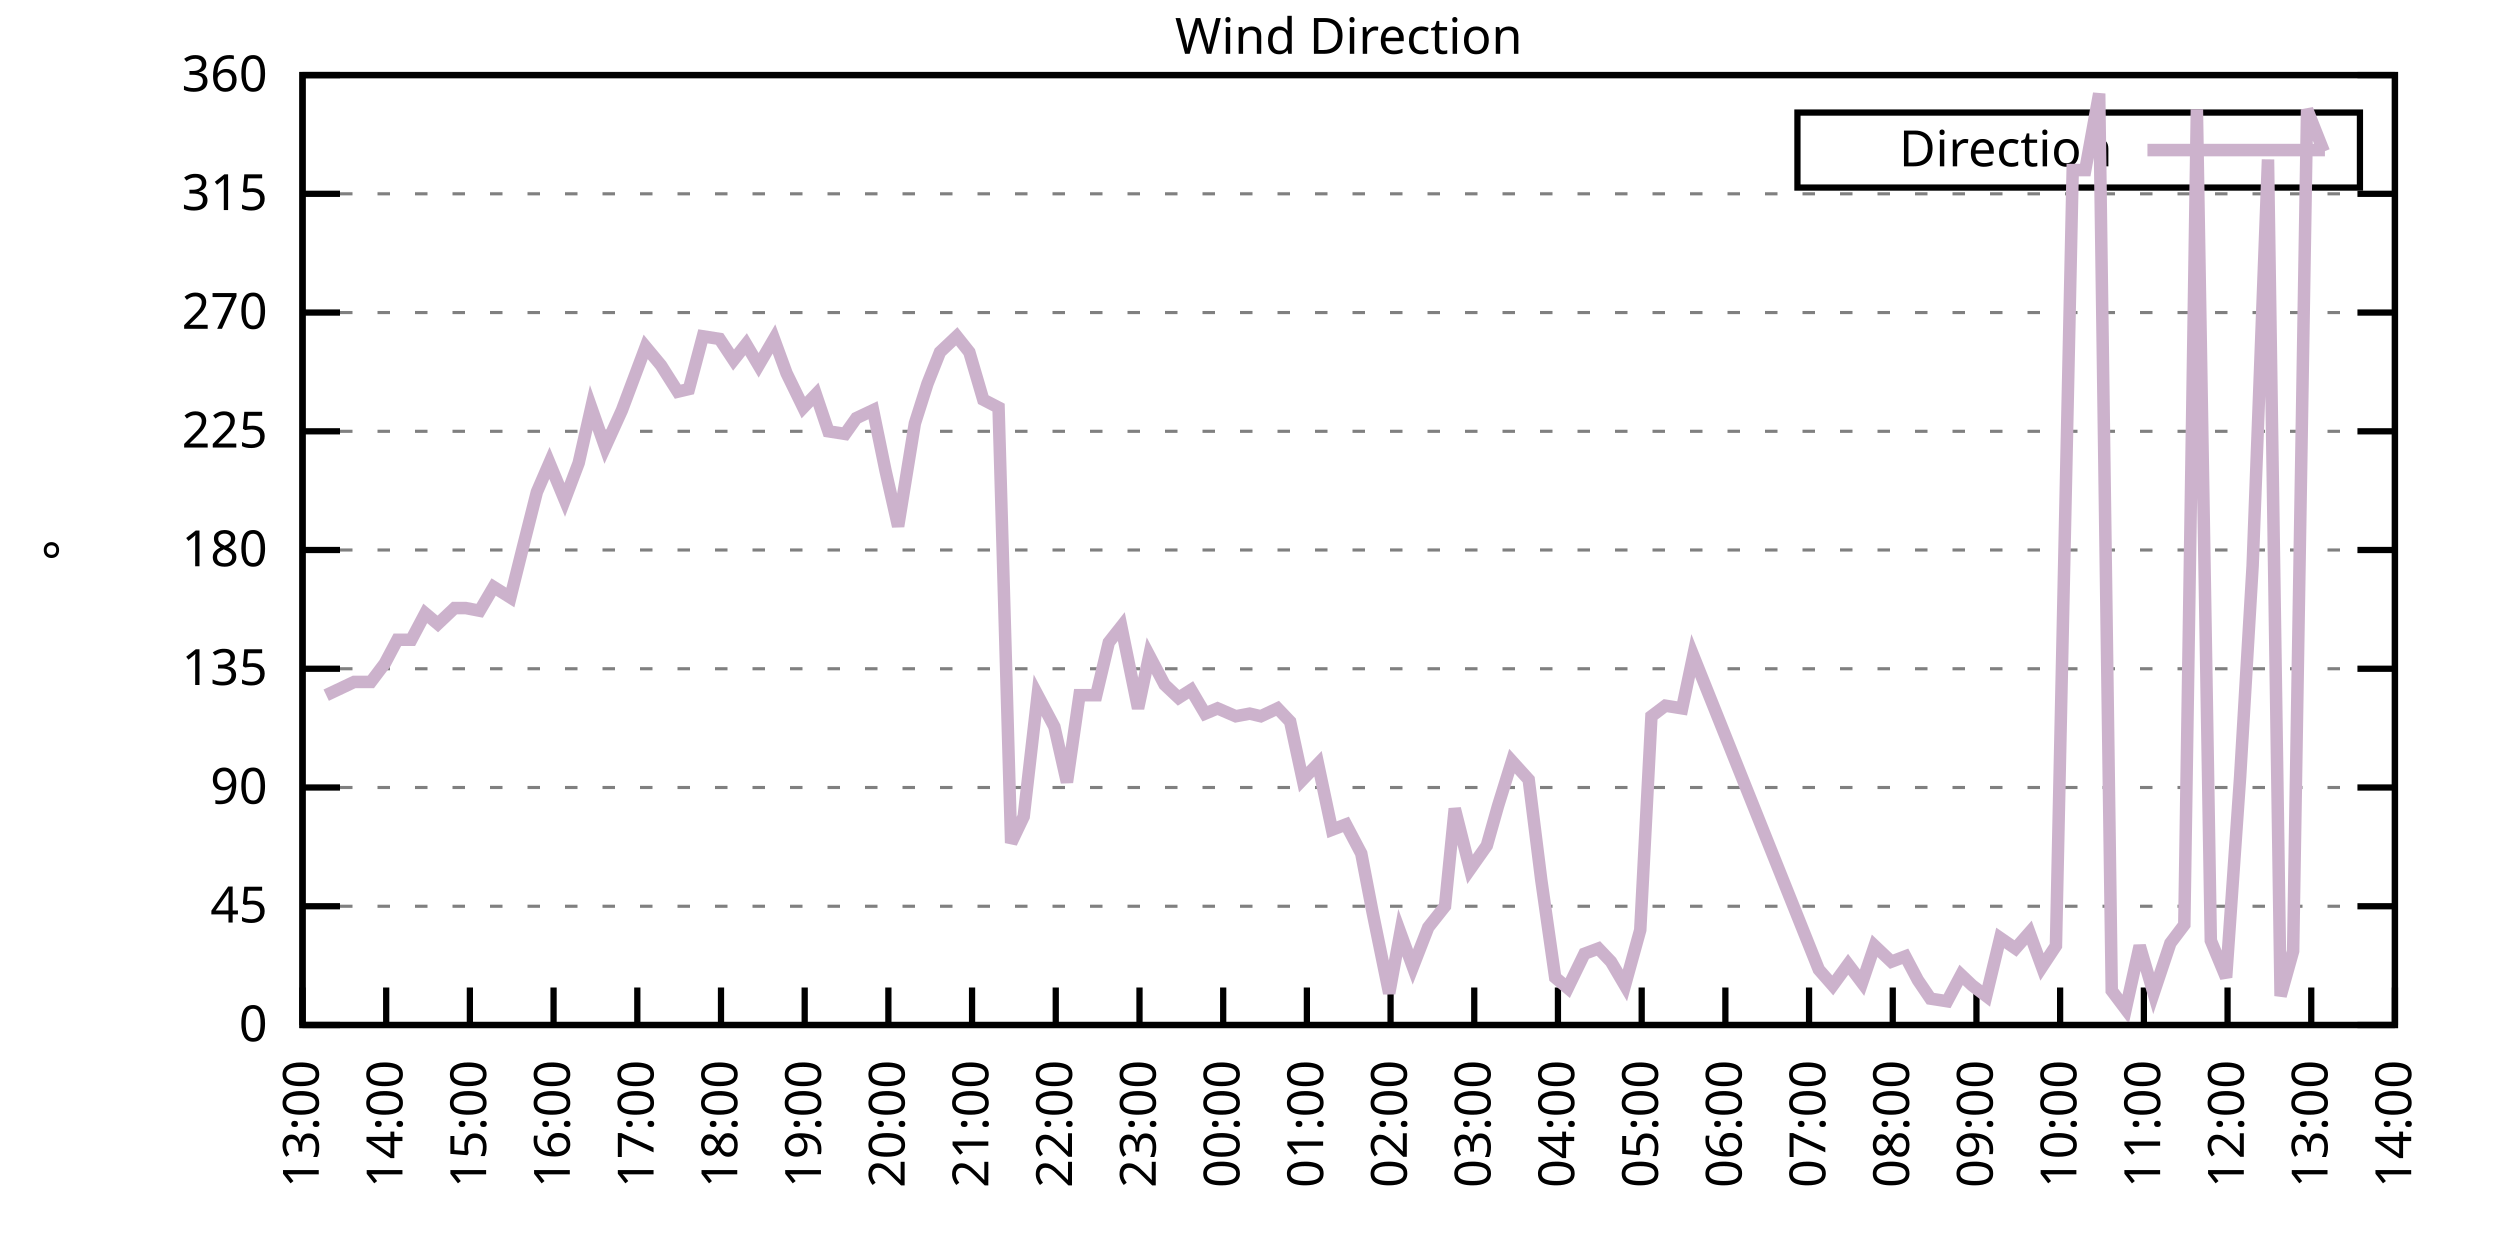
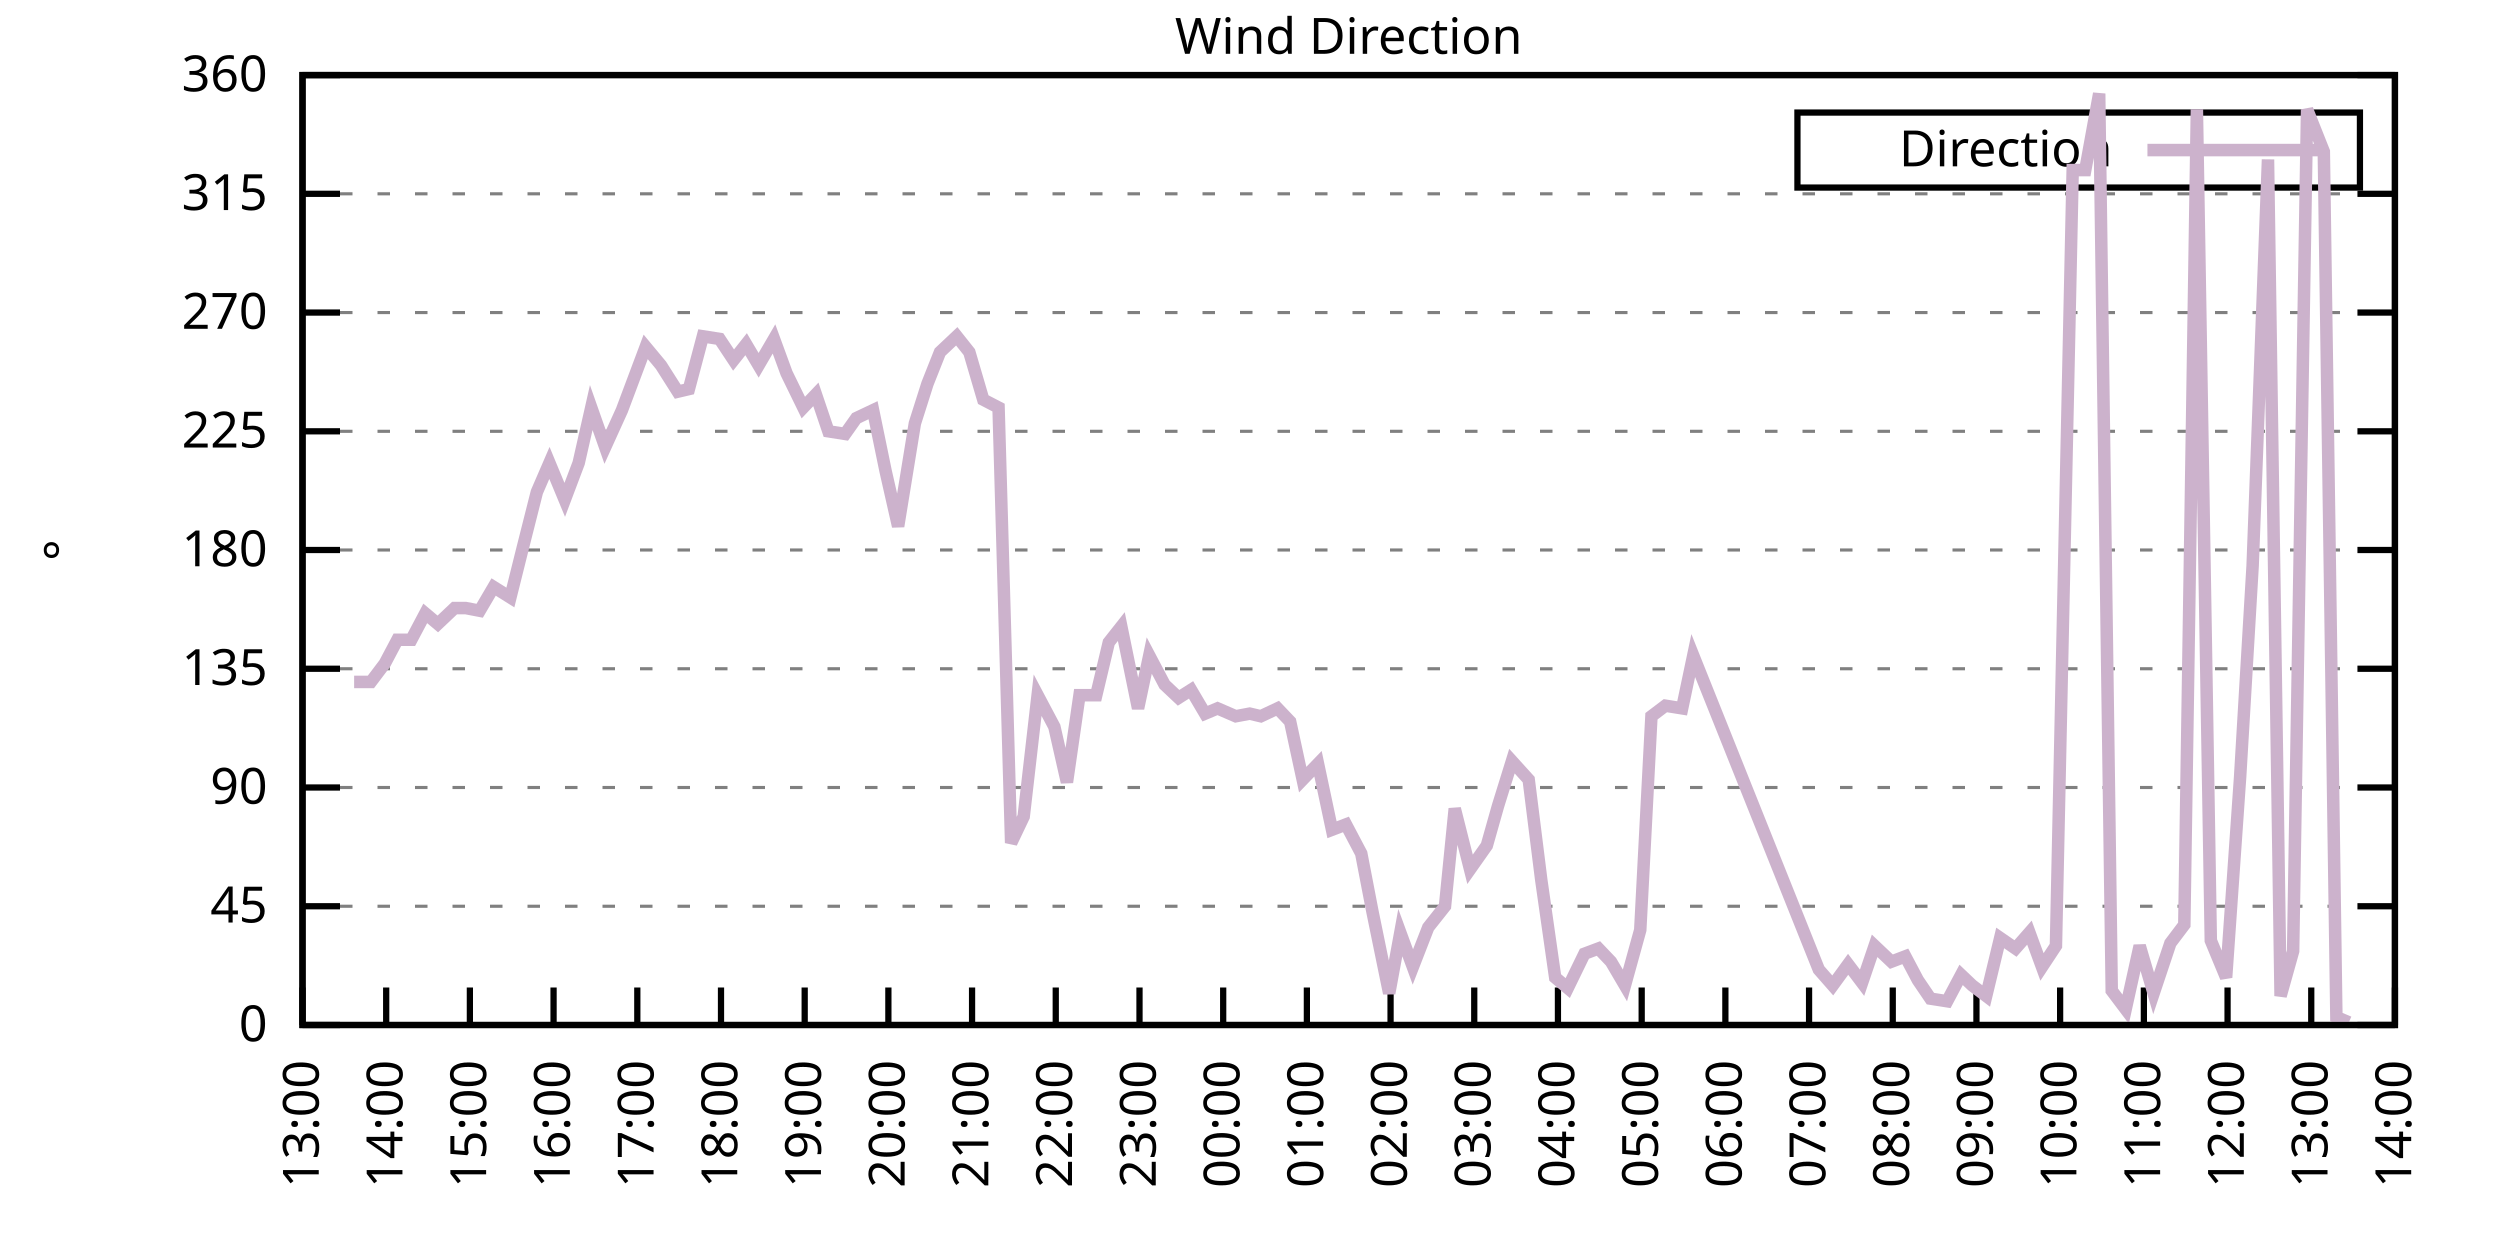
<svg xmlns="http://www.w3.org/2000/svg" xmlns:xlink="http://www.w3.org/1999/xlink" width="400" height="200" viewBox="0 0 400 200">
  <g id="gnuplot_canvas">
    <rect x="0" y="0" width="400" height="200" fill="none" />
    <defs>
      <circle id="gpDot" r="0.5" stroke-width="0.5" stroke="currentColor" />
      <path id="gpPt0" stroke-width="0.333" stroke="currentColor" d="M-1,0 h2 M0,-1 v2" />
      <path id="gpPt1" stroke-width="0.333" stroke="currentColor" d="M-1,-1 L1,1 M1,-1 L-1,1" />
      <path id="gpPt2" stroke-width="0.333" stroke="currentColor" d="M-1,0 L1,0 M0,-1 L0,1 M-1,-1 L1,1 M-1,1 L1,-1" />
      <rect id="gpPt3" stroke-width="0.333" stroke="currentColor" x="-1" y="-1" width="2" height="2" />
      <rect id="gpPt4" stroke-width="0.333" stroke="currentColor" fill="currentColor" x="-1" y="-1" width="2" height="2" />
      <circle id="gpPt5" stroke-width="0.333" stroke="currentColor" cx="0" cy="0" r="1" />
      <use xlink:href="#gpPt5" id="gpPt6" fill="currentColor" stroke="none" />
      <path id="gpPt7" stroke-width="0.333" stroke="currentColor" d="M0,-1.33 L-1.33,0.67 L1.33,0.67 z" />
      <use xlink:href="#gpPt7" id="gpPt8" fill="currentColor" stroke="none" />
      <use xlink:href="#gpPt7" id="gpPt9" stroke="currentColor" transform="rotate(180)" />
      <use xlink:href="#gpPt9" id="gpPt10" fill="currentColor" stroke="none" />
      <use xlink:href="#gpPt3" id="gpPt11" stroke="currentColor" transform="rotate(45)" />
      <use xlink:href="#gpPt11" id="gpPt12" fill="currentColor" stroke="none" />
      <path id="gpPt13" stroke-width="0.333" stroke="currentColor" d="M0,1.330 L1.265,0.411 L0.782,-1.067 L-0.782,-1.076 L-1.265,0.411 z" />
      <use xlink:href="#gpPt13" id="gpPt14" fill="currentColor" stroke="none" />
      <filter id="textbox" filterUnits="objectBoundingBox" x="0" y="0" height="1" width="1">
        <feFlood flood-color="white" flood-opacity="1" result="bgnd" />
        <feComposite in="SourceGraphic" in2="bgnd" operator="atop" />
      </filter>
      <filter id="greybox" filterUnits="objectBoundingBox" x="0" y="0" height="1" width="1">
        <feFlood flood-color="lightgrey" flood-opacity="1" result="grey" />
        <feComposite in="SourceGraphic" in2="grey" operator="atop" />
      </filter>
    </defs>
    <g fill="none" color="white" stroke="currentColor" stroke-width="1.00" stroke-linecap="butt" stroke-linejoin="miter">
</g>
    <g fill="none" color="black" stroke="currentColor" stroke-width="1.00" stroke-linecap="butt" stroke-linejoin="miter">
      <g stroke="none" shape-rendering="crispEdges">
        <polygon fill="rgb(255, 255, 255)" points="48.40,164.00 383.18,164.00 383.18,12.02 48.40,12.02 " />
      </g>
    </g>
    <g fill="none" color="black" stroke="currentColor" stroke-width="1.00" stroke-linecap="butt" stroke-linejoin="miter">
</g>
    <g fill="none" color="black" stroke="black" stroke-width="0.50" stroke-linecap="butt" stroke-linejoin="miter">
</g>
    <g fill="none" color="gray" stroke="currentColor" stroke-width="0.50" stroke-linecap="butt" stroke-linejoin="miter">
      <path stroke="gray" stroke-dasharray="2,4" class="gridline" d="M48.40,164.00 L383.19,164.00  " />
    </g>
    <g fill="none" color="gray" stroke="gray" stroke-width="1.00" stroke-linecap="butt" stroke-linejoin="miter">
</g>
    <g fill="none" color="black" stroke="currentColor" stroke-width="1.00" stroke-linecap="butt" stroke-linejoin="miter">
      <path stroke="black" d="M48.40,164.00 L54.40,164.00 M383.19,164.00 L377.19,164.00  " />
      <g transform="translate(42.80,166.60)" stroke="none" fill="black" font-family="Sans" font-size="8.00" text-anchor="end">
        <text>
          <tspan font-family="Sans"> 0</tspan>
        </text>
      </g>
    </g>
    <g fill="none" color="black" stroke="currentColor" stroke-width="1.00" stroke-linecap="butt" stroke-linejoin="miter">
</g>
    <g fill="none" color="black" stroke="black" stroke-width="0.50" stroke-linecap="butt" stroke-linejoin="miter">
</g>
    <g fill="none" color="gray" stroke="currentColor" stroke-width="0.50" stroke-linecap="butt" stroke-linejoin="miter">
      <path stroke="gray" stroke-dasharray="2,4" class="gridline" d="M48.40,145.00 L383.19,145.00  " />
    </g>
    <g fill="none" color="gray" stroke="gray" stroke-width="1.00" stroke-linecap="butt" stroke-linejoin="miter">
</g>
    <g fill="none" color="black" stroke="currentColor" stroke-width="1.00" stroke-linecap="butt" stroke-linejoin="miter">
      <path stroke="black" d="M48.40,145.00 L54.40,145.00 M383.19,145.00 L377.19,145.00  " />
      <g transform="translate(42.80,147.60)" stroke="none" fill="black" font-family="Sans" font-size="8.00" text-anchor="end">
        <text>
          <tspan font-family="Sans"> 45</tspan>
        </text>
      </g>
    </g>
    <g fill="none" color="black" stroke="currentColor" stroke-width="1.00" stroke-linecap="butt" stroke-linejoin="miter">
</g>
    <g fill="none" color="black" stroke="black" stroke-width="0.50" stroke-linecap="butt" stroke-linejoin="miter">
</g>
    <g fill="none" color="gray" stroke="currentColor" stroke-width="0.50" stroke-linecap="butt" stroke-linejoin="miter">
      <path stroke="gray" stroke-dasharray="2,4" class="gridline" d="M48.40,126.00 L383.19,126.00  " />
    </g>
    <g fill="none" color="gray" stroke="gray" stroke-width="1.00" stroke-linecap="butt" stroke-linejoin="miter">
</g>
    <g fill="none" color="black" stroke="currentColor" stroke-width="1.00" stroke-linecap="butt" stroke-linejoin="miter">
      <path stroke="black" d="M48.40,126.00 L54.40,126.00 M383.19,126.00 L377.19,126.00  " />
      <g transform="translate(42.80,128.60)" stroke="none" fill="black" font-family="Sans" font-size="8.00" text-anchor="end">
        <text>
          <tspan font-family="Sans"> 90</tspan>
        </text>
      </g>
    </g>
    <g fill="none" color="black" stroke="currentColor" stroke-width="1.00" stroke-linecap="butt" stroke-linejoin="miter">
</g>
    <g fill="none" color="black" stroke="black" stroke-width="0.50" stroke-linecap="butt" stroke-linejoin="miter">
</g>
    <g fill="none" color="gray" stroke="currentColor" stroke-width="0.50" stroke-linecap="butt" stroke-linejoin="miter">
      <path stroke="gray" stroke-dasharray="2,4" class="gridline" d="M48.40,107.00 L383.19,107.00  " />
    </g>
    <g fill="none" color="gray" stroke="gray" stroke-width="1.00" stroke-linecap="butt" stroke-linejoin="miter">
</g>
    <g fill="none" color="black" stroke="currentColor" stroke-width="1.00" stroke-linecap="butt" stroke-linejoin="miter">
      <path stroke="black" d="M48.40,107.00 L54.40,107.00 M383.19,107.00 L377.19,107.00  " />
      <g transform="translate(42.80,109.60)" stroke="none" fill="black" font-family="Sans" font-size="8.00" text-anchor="end">
        <text>
          <tspan font-family="Sans"> 135</tspan>
        </text>
      </g>
    </g>
    <g fill="none" color="black" stroke="currentColor" stroke-width="1.00" stroke-linecap="butt" stroke-linejoin="miter">
</g>
    <g fill="none" color="black" stroke="black" stroke-width="0.50" stroke-linecap="butt" stroke-linejoin="miter">
</g>
    <g fill="none" color="gray" stroke="currentColor" stroke-width="0.50" stroke-linecap="butt" stroke-linejoin="miter">
      <path stroke="gray" stroke-dasharray="2,4" class="gridline" d="M48.40,88.00 L383.19,88.00  " />
    </g>
    <g fill="none" color="gray" stroke="gray" stroke-width="1.00" stroke-linecap="butt" stroke-linejoin="miter">
</g>
    <g fill="none" color="black" stroke="currentColor" stroke-width="1.00" stroke-linecap="butt" stroke-linejoin="miter">
      <path stroke="black" d="M48.40,88.00 L54.40,88.00 M383.19,88.00 L377.19,88.00  " />
      <g transform="translate(42.80,90.60)" stroke="none" fill="black" font-family="Sans" font-size="8.00" text-anchor="end">
        <text>
          <tspan font-family="Sans"> 180</tspan>
        </text>
      </g>
    </g>
    <g fill="none" color="black" stroke="currentColor" stroke-width="1.00" stroke-linecap="butt" stroke-linejoin="miter">
</g>
    <g fill="none" color="black" stroke="black" stroke-width="0.50" stroke-linecap="butt" stroke-linejoin="miter">
</g>
    <g fill="none" color="gray" stroke="currentColor" stroke-width="0.50" stroke-linecap="butt" stroke-linejoin="miter">
      <path stroke="gray" stroke-dasharray="2,4" class="gridline" d="M48.40,69.01 L383.19,69.01  " />
    </g>
    <g fill="none" color="gray" stroke="gray" stroke-width="1.00" stroke-linecap="butt" stroke-linejoin="miter">
</g>
    <g fill="none" color="black" stroke="currentColor" stroke-width="1.00" stroke-linecap="butt" stroke-linejoin="miter">
      <path stroke="black" d="M48.40,69.01 L54.40,69.01 M383.19,69.01 L377.19,69.01  " />
      <g transform="translate(42.80,71.61)" stroke="none" fill="black" font-family="Sans" font-size="8.00" text-anchor="end">
        <text>
          <tspan font-family="Sans"> 225</tspan>
        </text>
      </g>
    </g>
    <g fill="none" color="black" stroke="currentColor" stroke-width="1.00" stroke-linecap="butt" stroke-linejoin="miter">
</g>
    <g fill="none" color="black" stroke="black" stroke-width="0.50" stroke-linecap="butt" stroke-linejoin="miter">
</g>
    <g fill="none" color="gray" stroke="currentColor" stroke-width="0.50" stroke-linecap="butt" stroke-linejoin="miter">
      <path stroke="gray" stroke-dasharray="2,4" class="gridline" d="M48.40,50.01 L383.19,50.01  " />
    </g>
    <g fill="none" color="gray" stroke="gray" stroke-width="1.00" stroke-linecap="butt" stroke-linejoin="miter">
</g>
    <g fill="none" color="black" stroke="currentColor" stroke-width="1.00" stroke-linecap="butt" stroke-linejoin="miter">
      <path stroke="black" d="M48.40,50.01 L54.40,50.01 M383.19,50.01 L377.19,50.01  " />
      <g transform="translate(42.80,52.61)" stroke="none" fill="black" font-family="Sans" font-size="8.00" text-anchor="end">
        <text>
          <tspan font-family="Sans"> 270</tspan>
        </text>
      </g>
    </g>
    <g fill="none" color="black" stroke="currentColor" stroke-width="1.00" stroke-linecap="butt" stroke-linejoin="miter">
</g>
    <g fill="none" color="black" stroke="black" stroke-width="0.50" stroke-linecap="butt" stroke-linejoin="miter">
</g>
    <g fill="none" color="gray" stroke="currentColor" stroke-width="0.50" stroke-linecap="butt" stroke-linejoin="miter">
      <path stroke="gray" stroke-dasharray="2,4" class="gridline" d="M48.40,31.01 L383.19,31.01  " />
    </g>
    <g fill="none" color="gray" stroke="gray" stroke-width="1.00" stroke-linecap="butt" stroke-linejoin="miter">
</g>
    <g fill="none" color="black" stroke="currentColor" stroke-width="1.00" stroke-linecap="butt" stroke-linejoin="miter">
      <path stroke="black" d="M48.40,31.01 L54.40,31.01 M383.19,31.01 L377.19,31.01  " />
      <g transform="translate(42.80,33.61)" stroke="none" fill="black" font-family="Sans" font-size="8.00" text-anchor="end">
        <text>
          <tspan font-family="Sans"> 315</tspan>
        </text>
      </g>
    </g>
    <g fill="none" color="black" stroke="currentColor" stroke-width="1.00" stroke-linecap="butt" stroke-linejoin="miter">
</g>
    <g fill="none" color="black" stroke="black" stroke-width="0.50" stroke-linecap="butt" stroke-linejoin="miter">
</g>
    <g fill="none" color="gray" stroke="currentColor" stroke-width="0.50" stroke-linecap="butt" stroke-linejoin="miter">
      <path stroke="gray" stroke-dasharray="2,4" class="gridline" d="M48.40,12.01 L383.19,12.01  " />
    </g>
    <g fill="none" color="gray" stroke="gray" stroke-width="1.00" stroke-linecap="butt" stroke-linejoin="miter">
</g>
    <g fill="none" color="black" stroke="currentColor" stroke-width="1.00" stroke-linecap="butt" stroke-linejoin="miter">
      <path stroke="black" d="M48.40,12.01 L54.40,12.01 M383.19,12.01 L377.19,12.01  " />
      <g transform="translate(42.80,14.61)" stroke="none" fill="black" font-family="Sans" font-size="8.00" text-anchor="end">
        <text>
          <tspan font-family="Sans"> 360</tspan>
        </text>
      </g>
    </g>
    <g fill="none" color="black" stroke="currentColor" stroke-width="1.00" stroke-linecap="butt" stroke-linejoin="miter">
      <path stroke="black" d="M48.40,164.00 L48.40,158.00  " />
      <g transform="translate(51.00,169.60) rotate(270.00)" stroke="none" fill="black" font-family="Sans" font-size="8.00" text-anchor="end">
        <text>
          <tspan font-family="Sans">13:00</tspan>
        </text>
      </g>
    </g>
    <g fill="none" color="black" stroke="currentColor" stroke-width="1.00" stroke-linecap="butt" stroke-linejoin="miter">
      <path stroke="black" d="M61.79,164.00 L61.79,158.00  " />
      <g transform="translate(64.39,169.60) rotate(270.00)" stroke="none" fill="black" font-family="Sans" font-size="8.00" text-anchor="end">
        <text>
          <tspan font-family="Sans">14:00</tspan>
        </text>
      </g>
    </g>
    <g fill="none" color="black" stroke="currentColor" stroke-width="1.00" stroke-linecap="butt" stroke-linejoin="miter">
      <path stroke="black" d="M75.18,164.00 L75.18,158.00  " />
      <g transform="translate(77.78,169.60) rotate(270.00)" stroke="none" fill="black" font-family="Sans" font-size="8.00" text-anchor="end">
        <text>
          <tspan font-family="Sans">15:00</tspan>
        </text>
      </g>
    </g>
    <g fill="none" color="black" stroke="currentColor" stroke-width="1.00" stroke-linecap="butt" stroke-linejoin="miter">
      <path stroke="black" d="M88.57,164.00 L88.57,158.00  " />
      <g transform="translate(91.17,169.60) rotate(270.00)" stroke="none" fill="black" font-family="Sans" font-size="8.00" text-anchor="end">
        <text>
          <tspan font-family="Sans">16:00</tspan>
        </text>
      </g>
    </g>
    <g fill="none" color="black" stroke="currentColor" stroke-width="1.00" stroke-linecap="butt" stroke-linejoin="miter">
      <path stroke="black" d="M101.97,164.00 L101.97,158.00  " />
      <g transform="translate(104.57,169.60) rotate(270.00)" stroke="none" fill="black" font-family="Sans" font-size="8.00" text-anchor="end">
        <text>
          <tspan font-family="Sans">17:00</tspan>
        </text>
      </g>
    </g>
    <g fill="none" color="black" stroke="currentColor" stroke-width="1.00" stroke-linecap="butt" stroke-linejoin="miter">
      <path stroke="black" d="M115.36,164.00 L115.36,158.00  " />
      <g transform="translate(117.96,169.60) rotate(270.00)" stroke="none" fill="black" font-family="Sans" font-size="8.00" text-anchor="end">
        <text>
          <tspan font-family="Sans">18:00</tspan>
        </text>
      </g>
    </g>
    <g fill="none" color="black" stroke="currentColor" stroke-width="1.00" stroke-linecap="butt" stroke-linejoin="miter">
      <path stroke="black" d="M128.75,164.00 L128.75,158.00  " />
      <g transform="translate(131.35,169.60) rotate(270.00)" stroke="none" fill="black" font-family="Sans" font-size="8.00" text-anchor="end">
        <text>
          <tspan font-family="Sans">19:00</tspan>
        </text>
      </g>
    </g>
    <g fill="none" color="black" stroke="currentColor" stroke-width="1.00" stroke-linecap="butt" stroke-linejoin="miter">
      <path stroke="black" d="M142.14,164.00 L142.14,158.00  " />
      <g transform="translate(144.74,169.60) rotate(270.00)" stroke="none" fill="black" font-family="Sans" font-size="8.00" text-anchor="end">
        <text>
          <tspan font-family="Sans">20:00</tspan>
        </text>
      </g>
    </g>
    <g fill="none" color="black" stroke="currentColor" stroke-width="1.00" stroke-linecap="butt" stroke-linejoin="miter">
      <path stroke="black" d="M155.53,164.00 L155.53,158.00  " />
      <g transform="translate(158.13,169.60) rotate(270.00)" stroke="none" fill="black" font-family="Sans" font-size="8.00" text-anchor="end">
        <text>
          <tspan font-family="Sans">21:00</tspan>
        </text>
      </g>
    </g>
    <g fill="none" color="black" stroke="currentColor" stroke-width="1.00" stroke-linecap="butt" stroke-linejoin="miter">
      <path stroke="black" d="M168.92,164.00 L168.92,158.00  " />
      <g transform="translate(171.52,169.60) rotate(270.00)" stroke="none" fill="black" font-family="Sans" font-size="8.00" text-anchor="end">
        <text>
          <tspan font-family="Sans">22:00</tspan>
        </text>
      </g>
    </g>
    <g fill="none" color="black" stroke="currentColor" stroke-width="1.00" stroke-linecap="butt" stroke-linejoin="miter">
      <path stroke="black" d="M182.32,164.00 L182.32,158.00  " />
      <g transform="translate(184.92,169.60) rotate(270.00)" stroke="none" fill="black" font-family="Sans" font-size="8.00" text-anchor="end">
        <text>
          <tspan font-family="Sans">23:00</tspan>
        </text>
      </g>
    </g>
    <g fill="none" color="black" stroke="currentColor" stroke-width="1.00" stroke-linecap="butt" stroke-linejoin="miter">
      <path stroke="black" d="M195.71,164.00 L195.71,158.00  " />
      <g transform="translate(198.31,169.60) rotate(270.00)" stroke="none" fill="black" font-family="Sans" font-size="8.00" text-anchor="end">
        <text>
          <tspan font-family="Sans">00:00</tspan>
        </text>
      </g>
    </g>
    <g fill="none" color="black" stroke="currentColor" stroke-width="1.00" stroke-linecap="butt" stroke-linejoin="miter">
      <path stroke="black" d="M209.10,164.00 L209.10,158.00  " />
      <g transform="translate(211.70,169.60) rotate(270.00)" stroke="none" fill="black" font-family="Sans" font-size="8.00" text-anchor="end">
        <text>
          <tspan font-family="Sans">01:00</tspan>
        </text>
      </g>
    </g>
    <g fill="none" color="black" stroke="currentColor" stroke-width="1.00" stroke-linecap="butt" stroke-linejoin="miter">
      <path stroke="black" d="M222.49,164.00 L222.49,158.00  " />
      <g transform="translate(225.09,169.60) rotate(270.00)" stroke="none" fill="black" font-family="Sans" font-size="8.00" text-anchor="end">
        <text>
          <tspan font-family="Sans">02:00</tspan>
        </text>
      </g>
    </g>
    <g fill="none" color="black" stroke="currentColor" stroke-width="1.00" stroke-linecap="butt" stroke-linejoin="miter">
      <path stroke="black" d="M235.88,164.00 L235.88,158.00  " />
      <g transform="translate(238.48,169.60) rotate(270.00)" stroke="none" fill="black" font-family="Sans" font-size="8.00" text-anchor="end">
        <text>
          <tspan font-family="Sans">03:00</tspan>
        </text>
      </g>
    </g>
    <g fill="none" color="black" stroke="currentColor" stroke-width="1.00" stroke-linecap="butt" stroke-linejoin="miter">
      <path stroke="black" d="M249.27,164.00 L249.27,158.00  " />
      <g transform="translate(251.87,169.60) rotate(270.00)" stroke="none" fill="black" font-family="Sans" font-size="8.00" text-anchor="end">
        <text>
          <tspan font-family="Sans">04:00</tspan>
        </text>
      </g>
    </g>
    <g fill="none" color="black" stroke="currentColor" stroke-width="1.00" stroke-linecap="butt" stroke-linejoin="miter">
      <path stroke="black" d="M262.67,164.00 L262.67,158.00  " />
      <g transform="translate(265.27,169.60) rotate(270.00)" stroke="none" fill="black" font-family="Sans" font-size="8.00" text-anchor="end">
        <text>
          <tspan font-family="Sans">05:00</tspan>
        </text>
      </g>
    </g>
    <g fill="none" color="black" stroke="currentColor" stroke-width="1.00" stroke-linecap="butt" stroke-linejoin="miter">
      <path stroke="black" d="M276.06,164.00 L276.06,158.00  " />
      <g transform="translate(278.66,169.60) rotate(270.00)" stroke="none" fill="black" font-family="Sans" font-size="8.00" text-anchor="end">
        <text>
          <tspan font-family="Sans">06:00</tspan>
        </text>
      </g>
    </g>
    <g fill="none" color="black" stroke="currentColor" stroke-width="1.00" stroke-linecap="butt" stroke-linejoin="miter">
      <path stroke="black" d="M289.45,164.00 L289.45,158.00  " />
      <g transform="translate(292.05,169.60) rotate(270.00)" stroke="none" fill="black" font-family="Sans" font-size="8.00" text-anchor="end">
        <text>
          <tspan font-family="Sans">07:00</tspan>
        </text>
      </g>
    </g>
    <g fill="none" color="black" stroke="currentColor" stroke-width="1.00" stroke-linecap="butt" stroke-linejoin="miter">
      <path stroke="black" d="M302.84,164.00 L302.84,158.00  " />
      <g transform="translate(305.44,169.60) rotate(270.00)" stroke="none" fill="black" font-family="Sans" font-size="8.00" text-anchor="end">
        <text>
          <tspan font-family="Sans">08:00</tspan>
        </text>
      </g>
    </g>
    <g fill="none" color="black" stroke="currentColor" stroke-width="1.00" stroke-linecap="butt" stroke-linejoin="miter">
      <path stroke="black" d="M316.23,164.00 L316.23,158.00  " />
      <g transform="translate(318.83,169.60) rotate(270.00)" stroke="none" fill="black" font-family="Sans" font-size="8.00" text-anchor="end">
        <text>
          <tspan font-family="Sans">09:00</tspan>
        </text>
      </g>
    </g>
    <g fill="none" color="black" stroke="currentColor" stroke-width="1.00" stroke-linecap="butt" stroke-linejoin="miter">
      <path stroke="black" d="M329.62,164.00 L329.62,158.00  " />
      <g transform="translate(332.22,169.60) rotate(270.00)" stroke="none" fill="black" font-family="Sans" font-size="8.00" text-anchor="end">
        <text>
          <tspan font-family="Sans">10:00</tspan>
        </text>
      </g>
    </g>
    <g fill="none" color="black" stroke="currentColor" stroke-width="1.00" stroke-linecap="butt" stroke-linejoin="miter">
      <path stroke="black" d="M343.02,164.00 L343.02,158.00  " />
      <g transform="translate(345.62,169.60) rotate(270.00)" stroke="none" fill="black" font-family="Sans" font-size="8.00" text-anchor="end">
        <text>
          <tspan font-family="Sans">11:00</tspan>
        </text>
      </g>
    </g>
    <g fill="none" color="black" stroke="currentColor" stroke-width="1.00" stroke-linecap="butt" stroke-linejoin="miter">
      <path stroke="black" d="M356.41,164.00 L356.41,158.00  " />
      <g transform="translate(359.01,169.60) rotate(270.00)" stroke="none" fill="black" font-family="Sans" font-size="8.00" text-anchor="end">
        <text>
          <tspan font-family="Sans">12:00</tspan>
        </text>
      </g>
    </g>
    <g fill="none" color="black" stroke="currentColor" stroke-width="1.00" stroke-linecap="butt" stroke-linejoin="miter">
      <path stroke="black" d="M369.80,164.00 L369.80,158.00  " />
      <g transform="translate(372.40,169.60) rotate(270.00)" stroke="none" fill="black" font-family="Sans" font-size="8.00" text-anchor="end">
        <text>
          <tspan font-family="Sans">13:00</tspan>
        </text>
      </g>
    </g>
    <g fill="none" color="black" stroke="currentColor" stroke-width="1.00" stroke-linecap="butt" stroke-linejoin="miter">
      <path stroke="black" d="M383.19,164.00 L383.19,158.00  " />
      <g transform="translate(385.79,169.60) rotate(270.00)" stroke="none" fill="black" font-family="Sans" font-size="8.00" text-anchor="end">
        <text>
          <tspan font-family="Sans">14:00</tspan>
        </text>
      </g>
    </g>
    <g fill="none" color="black" stroke="currentColor" stroke-width="1.00" stroke-linecap="butt" stroke-linejoin="miter">
</g>
    <g fill="none" color="black" stroke="currentColor" stroke-width="1.00" stroke-linecap="butt" stroke-linejoin="miter">
      <path stroke="black" d="M48.40,12.01 L48.40,164.00 L383.19,164.00 L383.19,12.01 L48.40,12.01 Z  " />
    </g>
    <g fill="none" color="black" stroke="currentColor" stroke-width="1.00" stroke-linecap="butt" stroke-linejoin="miter">
</g>
    <g fill="none" color="black" stroke="currentColor" stroke-width="1.00" stroke-linecap="butt" stroke-linejoin="miter">
      <path stroke="black" d="M287.59,30.01 L287.59,18.01 L377.59,18.01 L377.59,30.01 L287.59,30.01 Z  " />
    </g>
    <g id="Wind_direction_plot_1">
      <g fill="none" color="white" stroke="black" stroke-width="2.00" stroke-linecap="butt" stroke-linejoin="miter">
</g>
      <g fill="none" color="black" stroke="currentColor" stroke-width="2.00" stroke-linecap="butt" stroke-linejoin="miter">
        <g transform="translate(337.99,26.61)" stroke="none" fill="black" font-family="Sans" font-size="8.00" text-anchor="end">
          <text>
            <tspan font-family="Sans">Direction</tspan>
          </text>
        </g>
      </g>
      <g fill="none" color="black" stroke="currentColor" stroke-width="2.00" stroke-linecap="butt" stroke-linejoin="miter">
-         <path stroke="rgb(204, 178, 204)" d="M343.59,24.01 L371.99,24.01 M52.19,111.23 L54.87,109.96 L56.66,109.11 L59.34,109.11 L61.57,106.16 L63.58,102.36   L65.81,102.36 L68.04,98.14 L70.05,99.83 L72.73,97.29 L74.51,97.29 L76.75,97.72 L78.98,93.92 L81.66,95.60   L83.66,87.58 L85.90,78.72 L87.91,74.07 L90.36,79.98 L92.59,74.07 L94.60,65.21 L96.83,71.54 L99.51,65.63   L103.31,55.50 L105.76,58.45 L108.44,62.67 L110.22,62.25 L112.46,53.81 L115.13,54.23 L117.37,57.61 L119.38,55.07   L121.38,58.45 L123.84,54.23 L125.85,59.72 L128.53,65.21 L130.54,63.10 L132.54,69.01 L135.22,69.43 L137.01,66.90   L139.69,65.63 L141.69,75.34 L143.70,84.21 L146.38,67.74 L148.39,61.41 L150.40,56.34 L153.08,53.81 L155.09,56.34   L157.32,63.94 L159.77,65.21 L161.78,134.87 L163.79,130.65 L166.02,111.23 L168.70,116.29 L170.71,125.16 L172.72,111.23   L175.40,111.23 L177.41,102.78 L179.41,100.25 L182.09,113.34 L183.88,104.89 L186.33,109.54 L188.57,111.65 L190.57,110.38   L192.81,114.18 L194.81,113.34 L197.72,114.60 L199.95,114.18 L201.73,114.60 L204.41,113.34 L206.42,115.45 L208.43,124.74   L210.88,122.20 L213.12,132.76 L215.35,131.91 L217.80,136.56 L219.59,145.85 L222.27,158.93 L224.05,149.22 L226.06,154.71   L228.52,148.38 L231.20,145.00 L232.76,129.38 L235.21,139.09 L237.89,135.29 L239.68,128.96 L241.91,121.78 L244.59,124.74   L246.60,140.78 L248.83,156.40 L250.84,158.09 L253.51,152.60 L255.75,151.76 L257.76,153.87 L259.99,157.67 L262.44,148.80   L264.23,114.60 L266.46,112.91 L269.14,113.34 L270.92,104.89 L291.01,155.13 L293.24,157.67 L295.70,154.29 L297.93,157.24   L299.94,151.33 L302.62,153.87 L304.85,153.02 L306.86,156.82 L308.87,159.78 L311.54,160.20 L313.78,155.98 L315.56,157.67   L317.79,159.36 L320.03,150.07 L322.48,151.76 L324.71,149.22 L326.72,154.71 L328.95,151.33 L331.63,27.21 L333.64,27.21   L335.87,14.97 L337.88,158.51 L340.11,161.47 L342.35,151.33 L344.58,158.93 L347.26,150.91 L349.49,147.96 L351.50,17.50   L353.73,150.49 L356.18,156.40 L358.42,124.31 L360.42,90.54 L362.88,25.52 L364.89,159.36 L366.90,152.18 L369.13,17.50   L371.81,24.25  " />
+         <path stroke="rgb(204, 178, 204)" d="M343.59,24.01 L371.99,24.01 M56.66,109.11 L59.34,109.11 L61.57,106.16 L63.58,102.36 L65.81,102.36 L68.04,98.14   L70.05,99.83 L72.73,97.29 L74.51,97.29 L76.75,97.72 L78.98,93.92 L81.66,95.60 L83.66,87.58 L85.90,78.72   L87.91,74.07 L90.36,79.98 L92.59,74.07 L94.60,65.21 L96.83,71.54 L99.51,65.63 L103.31,55.50 L105.76,58.45   L108.44,62.67 L110.22,62.25 L112.46,53.81 L115.13,54.23 L117.37,57.61 L119.38,55.07 L121.38,58.45 L123.84,54.23   L125.85,59.72 L128.53,65.21 L130.54,63.10 L132.54,69.01 L135.22,69.43 L137.01,66.90 L139.69,65.63 L141.69,75.34   L143.70,84.21 L146.38,67.74 L148.39,61.41 L150.40,56.34 L153.08,53.81 L155.09,56.34 L157.32,63.94 L159.77,65.21   L161.78,134.87 L163.79,130.65 L166.02,111.23 L168.70,116.29 L170.71,125.16 L172.72,111.23 L175.40,111.23 L177.41,102.78   L179.41,100.25 L182.09,113.34 L183.88,104.89 L186.33,109.54 L188.57,111.65 L190.57,110.38 L192.81,114.18 L194.81,113.34   L197.72,114.60 L199.95,114.18 L201.73,114.60 L204.41,113.34 L206.42,115.45 L208.43,124.74 L210.88,122.20 L213.12,132.76   L215.35,131.91 L217.80,136.56 L219.59,145.85 L222.27,158.93 L224.05,149.22 L226.06,154.71 L228.52,148.38 L231.20,145.00   L232.76,129.38 L235.21,139.09 L237.89,135.29 L239.68,128.96 L241.91,121.78 L244.59,124.74 L246.60,140.78 L248.83,156.40   L250.84,158.09 L253.51,152.60 L255.75,151.76 L257.76,153.87 L259.99,157.67 L262.44,148.80 L264.23,114.60 L266.46,112.91   L269.14,113.34 L270.92,104.89 L291.01,155.13 L293.24,157.67 L295.70,154.29 L297.93,157.24 L299.94,151.33 L302.62,153.87   L304.85,153.02 L306.86,156.82 L308.87,159.78 L311.54,160.20 L313.78,155.98 L315.56,157.67 L317.79,159.36 L320.03,150.07   L322.48,151.76 L324.71,149.22 L326.72,154.71 L328.95,151.33 L331.63,27.21 L333.64,27.21 L335.87,14.97 L337.88,158.51   L340.11,161.47 L342.35,151.33 L344.58,158.93 L347.26,150.91 L349.49,147.96 L351.50,17.50 L353.73,150.49 L356.18,156.40   L358.42,124.31 L360.42,90.54 L362.88,25.52 L364.89,159.36 L366.90,152.18 L369.13,17.50 L371.81,24.25 L373.82,162.73   L375.82,163.58  " />
      </g>
    </g>
    <g fill="none" color="black" stroke="currentColor" stroke-width="2.00" stroke-linecap="butt" stroke-linejoin="miter">
</g>
    <g fill="none" color="black" stroke="black" stroke-width="1.00" stroke-linecap="butt" stroke-linejoin="miter">
</g>
    <g fill="none" color="black" stroke="currentColor" stroke-width="1.00" stroke-linecap="butt" stroke-linejoin="miter">
      <path stroke="black" d="M48.40,12.01 L48.40,164.00 L383.19,164.00 L383.19,12.01 L48.40,12.01 Z  " />
      <g transform="translate(12.80,88.01) rotate(270.00)" stroke="none" fill="black" font-family="Sans" font-size="8.00" text-anchor="middle">
        <text>
          <tspan font-family="Sans">°</tspan>
        </text>
      </g>
    </g>
    <g fill="none" color="black" stroke="currentColor" stroke-width="1.00" stroke-linecap="butt" stroke-linejoin="miter">
</g>
    <g fill="none" color="black" stroke="currentColor" stroke-width="1.00" stroke-linecap="butt" stroke-linejoin="miter">
      <g transform="translate(215.79,8.61)" stroke="none" fill="black" font-family="Sans" font-size="8.00" text-anchor="middle">
        <text>
          <tspan font-family="Sans">Wind Direction</tspan>
        </text>
      </g>
    </g>
    <g fill="none" color="black" stroke="currentColor" stroke-width="1.00" stroke-linecap="butt" stroke-linejoin="miter">
</g>
  </g>
</svg>
